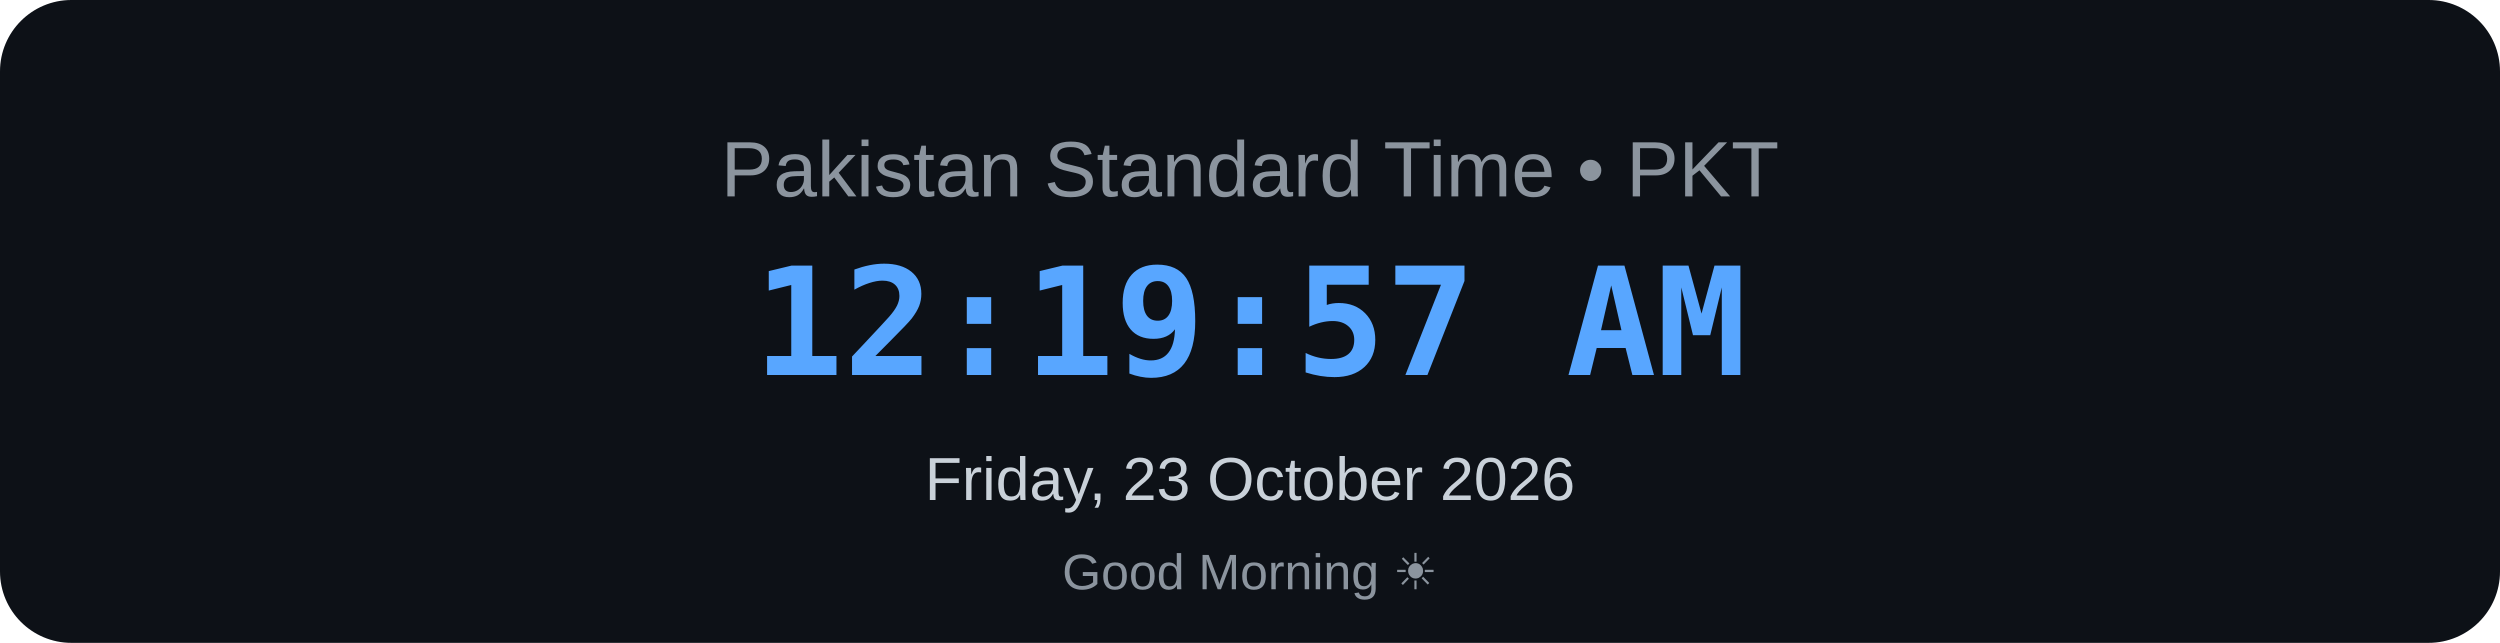
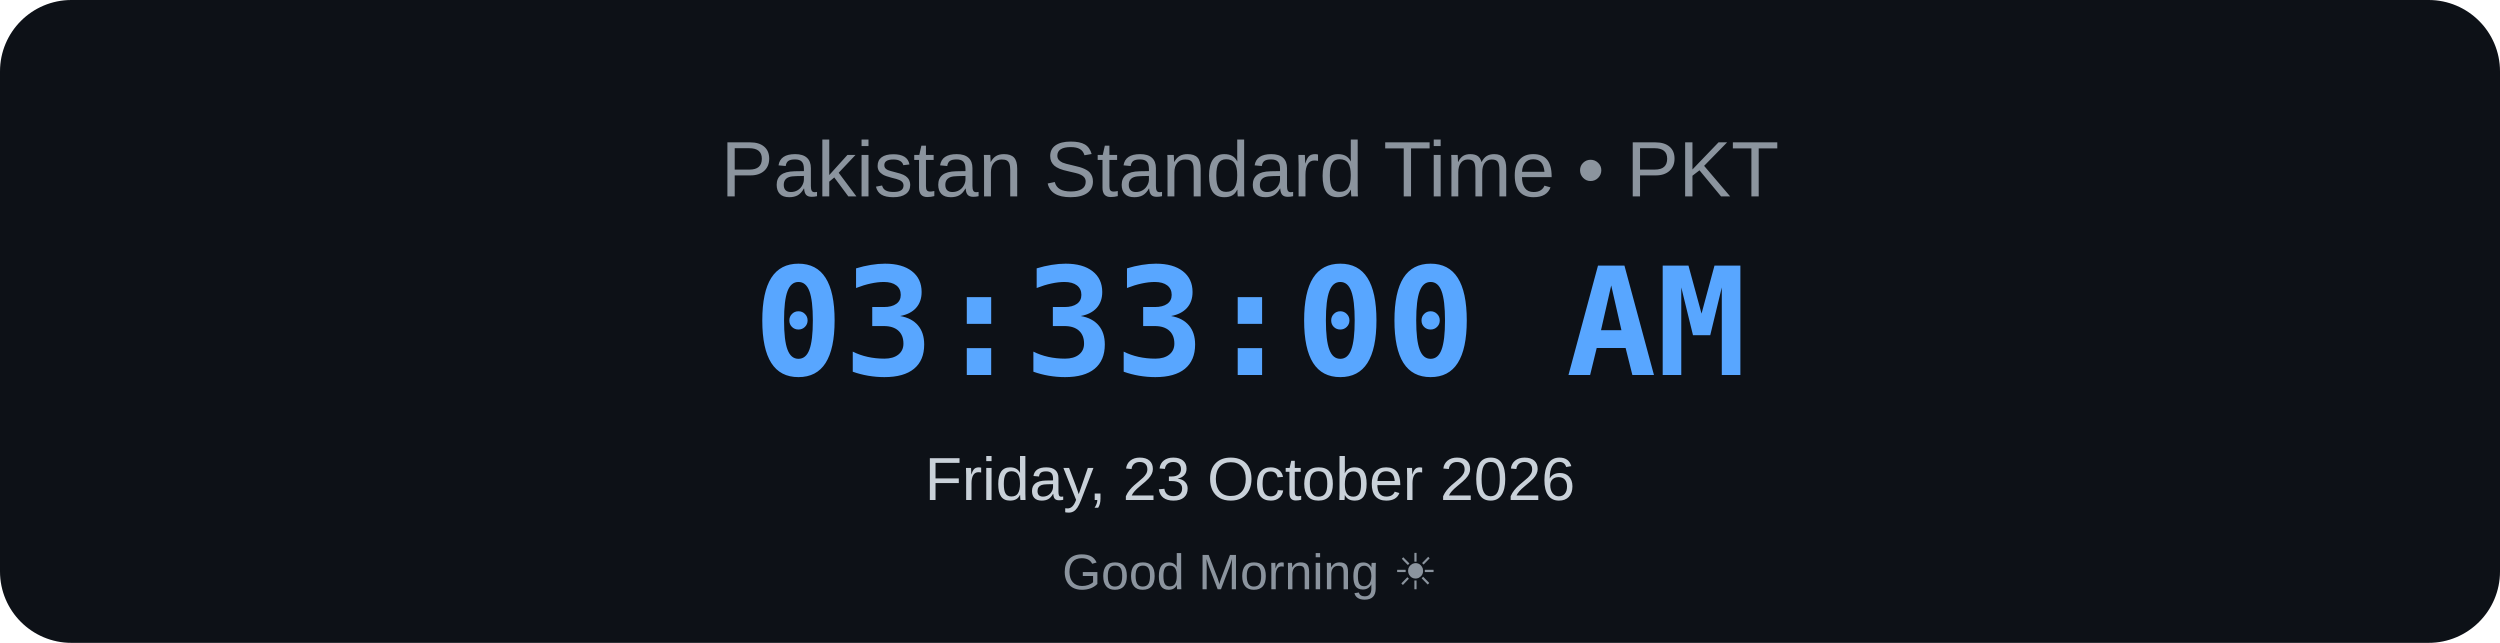
<svg xmlns="http://www.w3.org/2000/svg" width="700" height="180" viewBox="0 0 700 180">
  <rect width="700" height="180" rx="20" fill="#0d1117" />
  <text x="350" y="55" text-anchor="middle" font-family="Arial, sans-serif" font-size="22" fill="#8b949e">
    Pakistan Standard Time • PKT
</text>
  <text x="350" y="105" text-anchor="middle" font-family="monospace" font-size="42" font-weight="bold" fill="#58a6ff">
-     12:19:57 AM
+     03:33:00 AM
</text>
  <text x="350" y="140" text-anchor="middle" font-family="Arial, sans-serif" font-size="17" fill="#c9d1d9">
    Friday, 23 October 2026
</text>
  <text x="350" y="165" text-anchor="middle" font-family="Arial, sans-serif" font-size="14" fill="#8b949e">
    Good Morning ☀
</text>
</svg>
